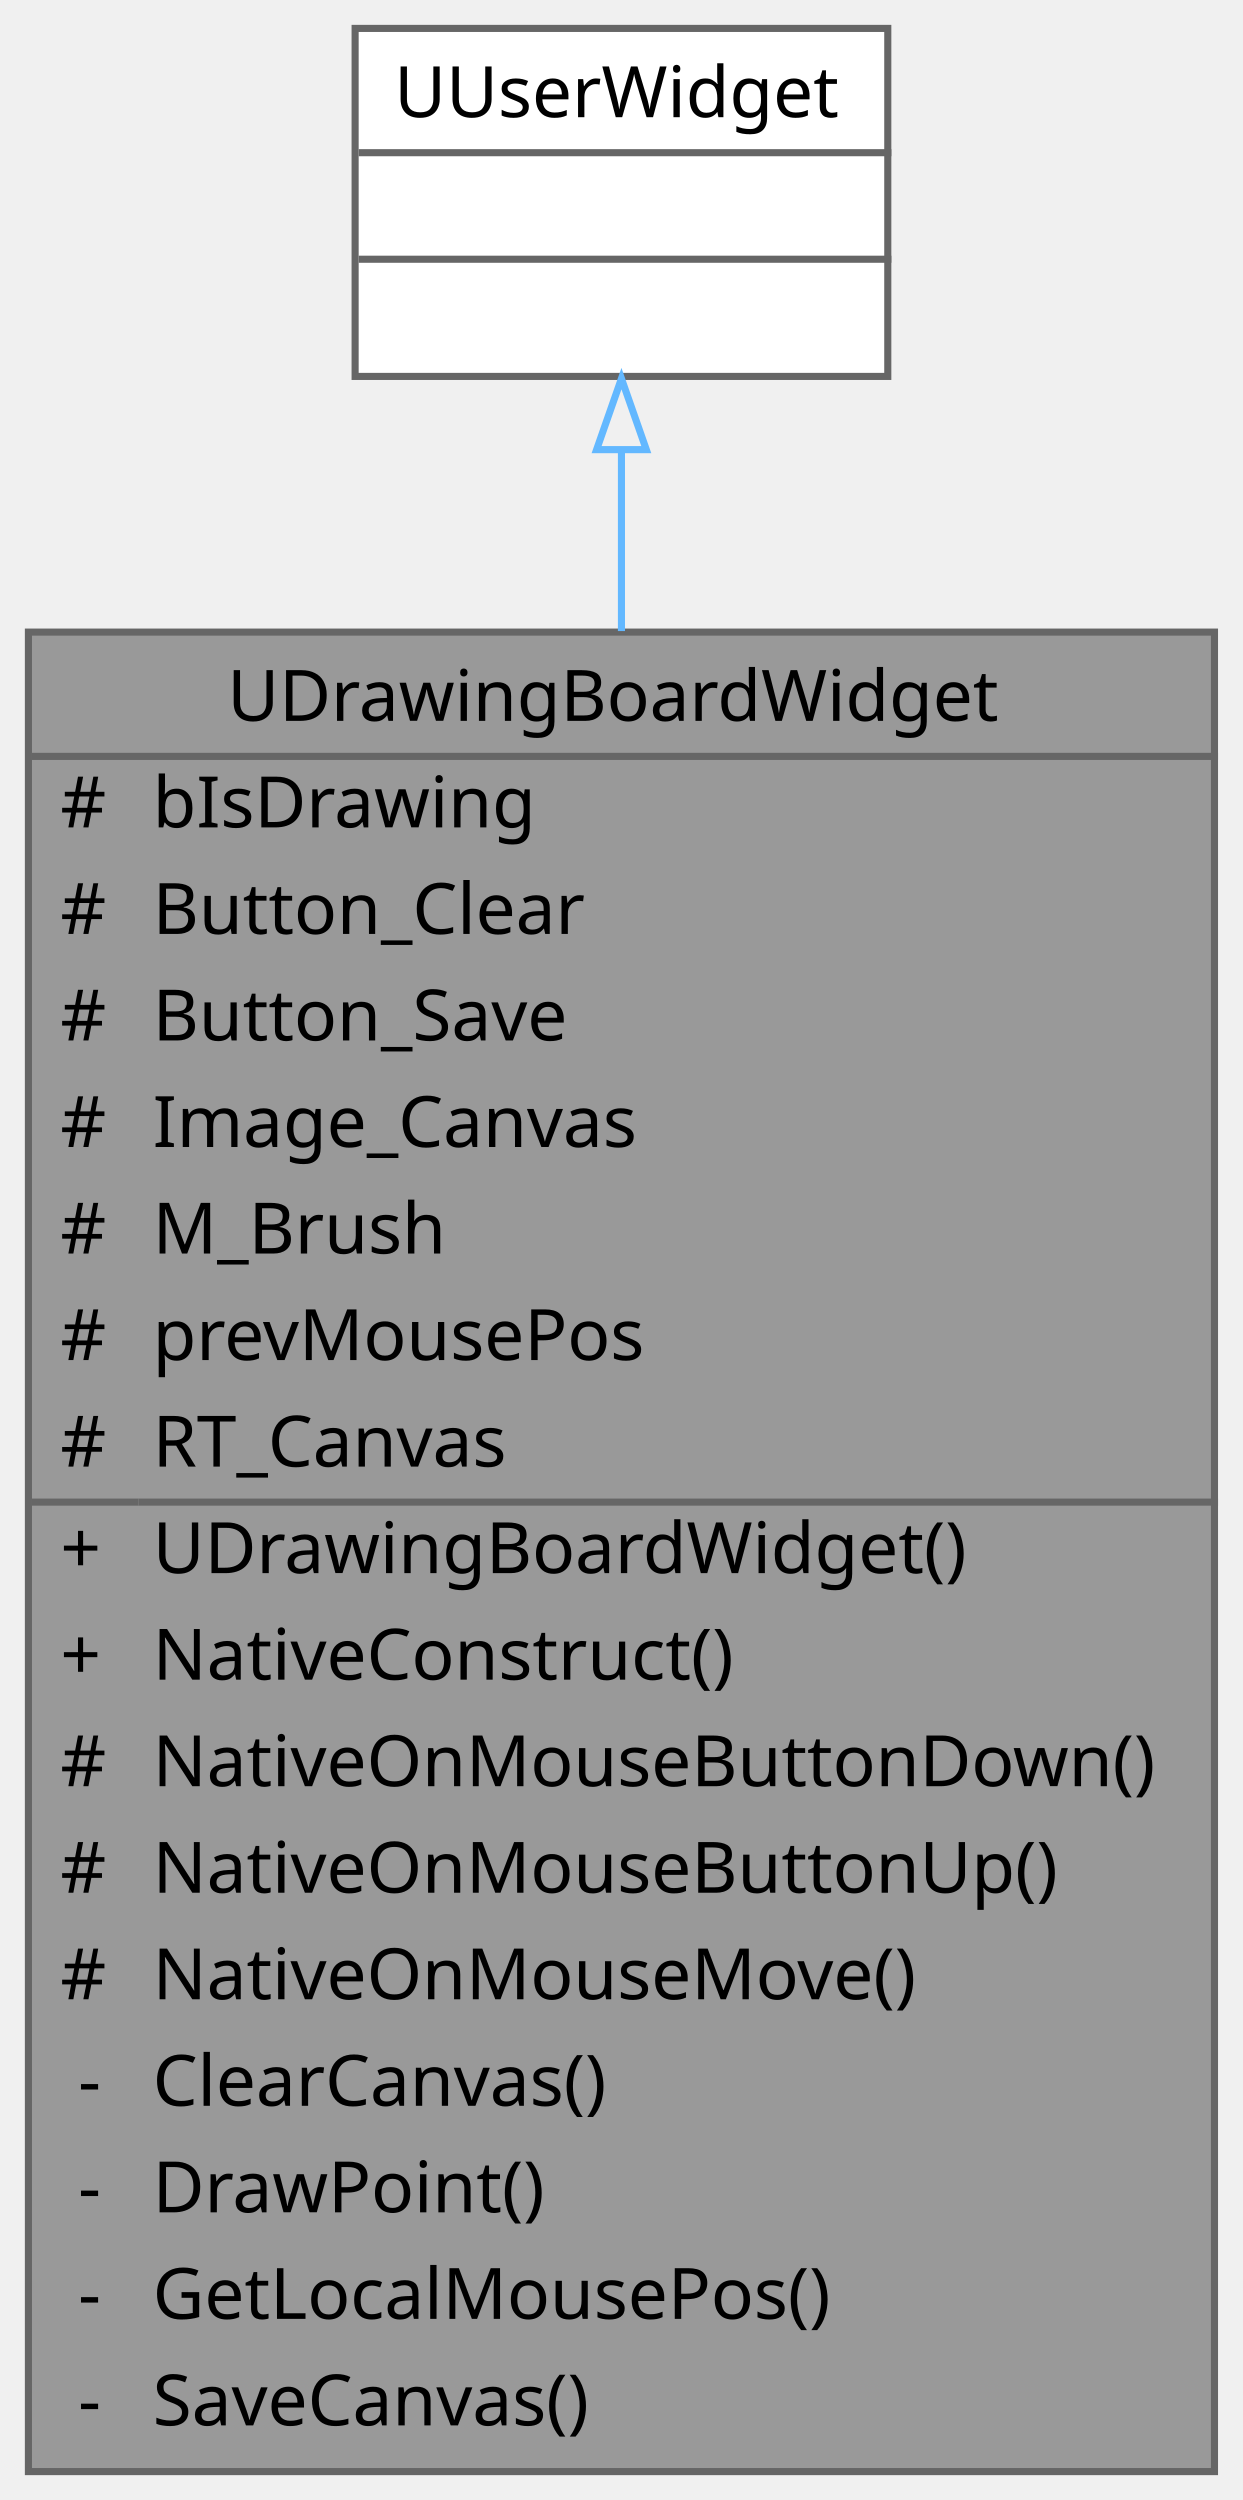
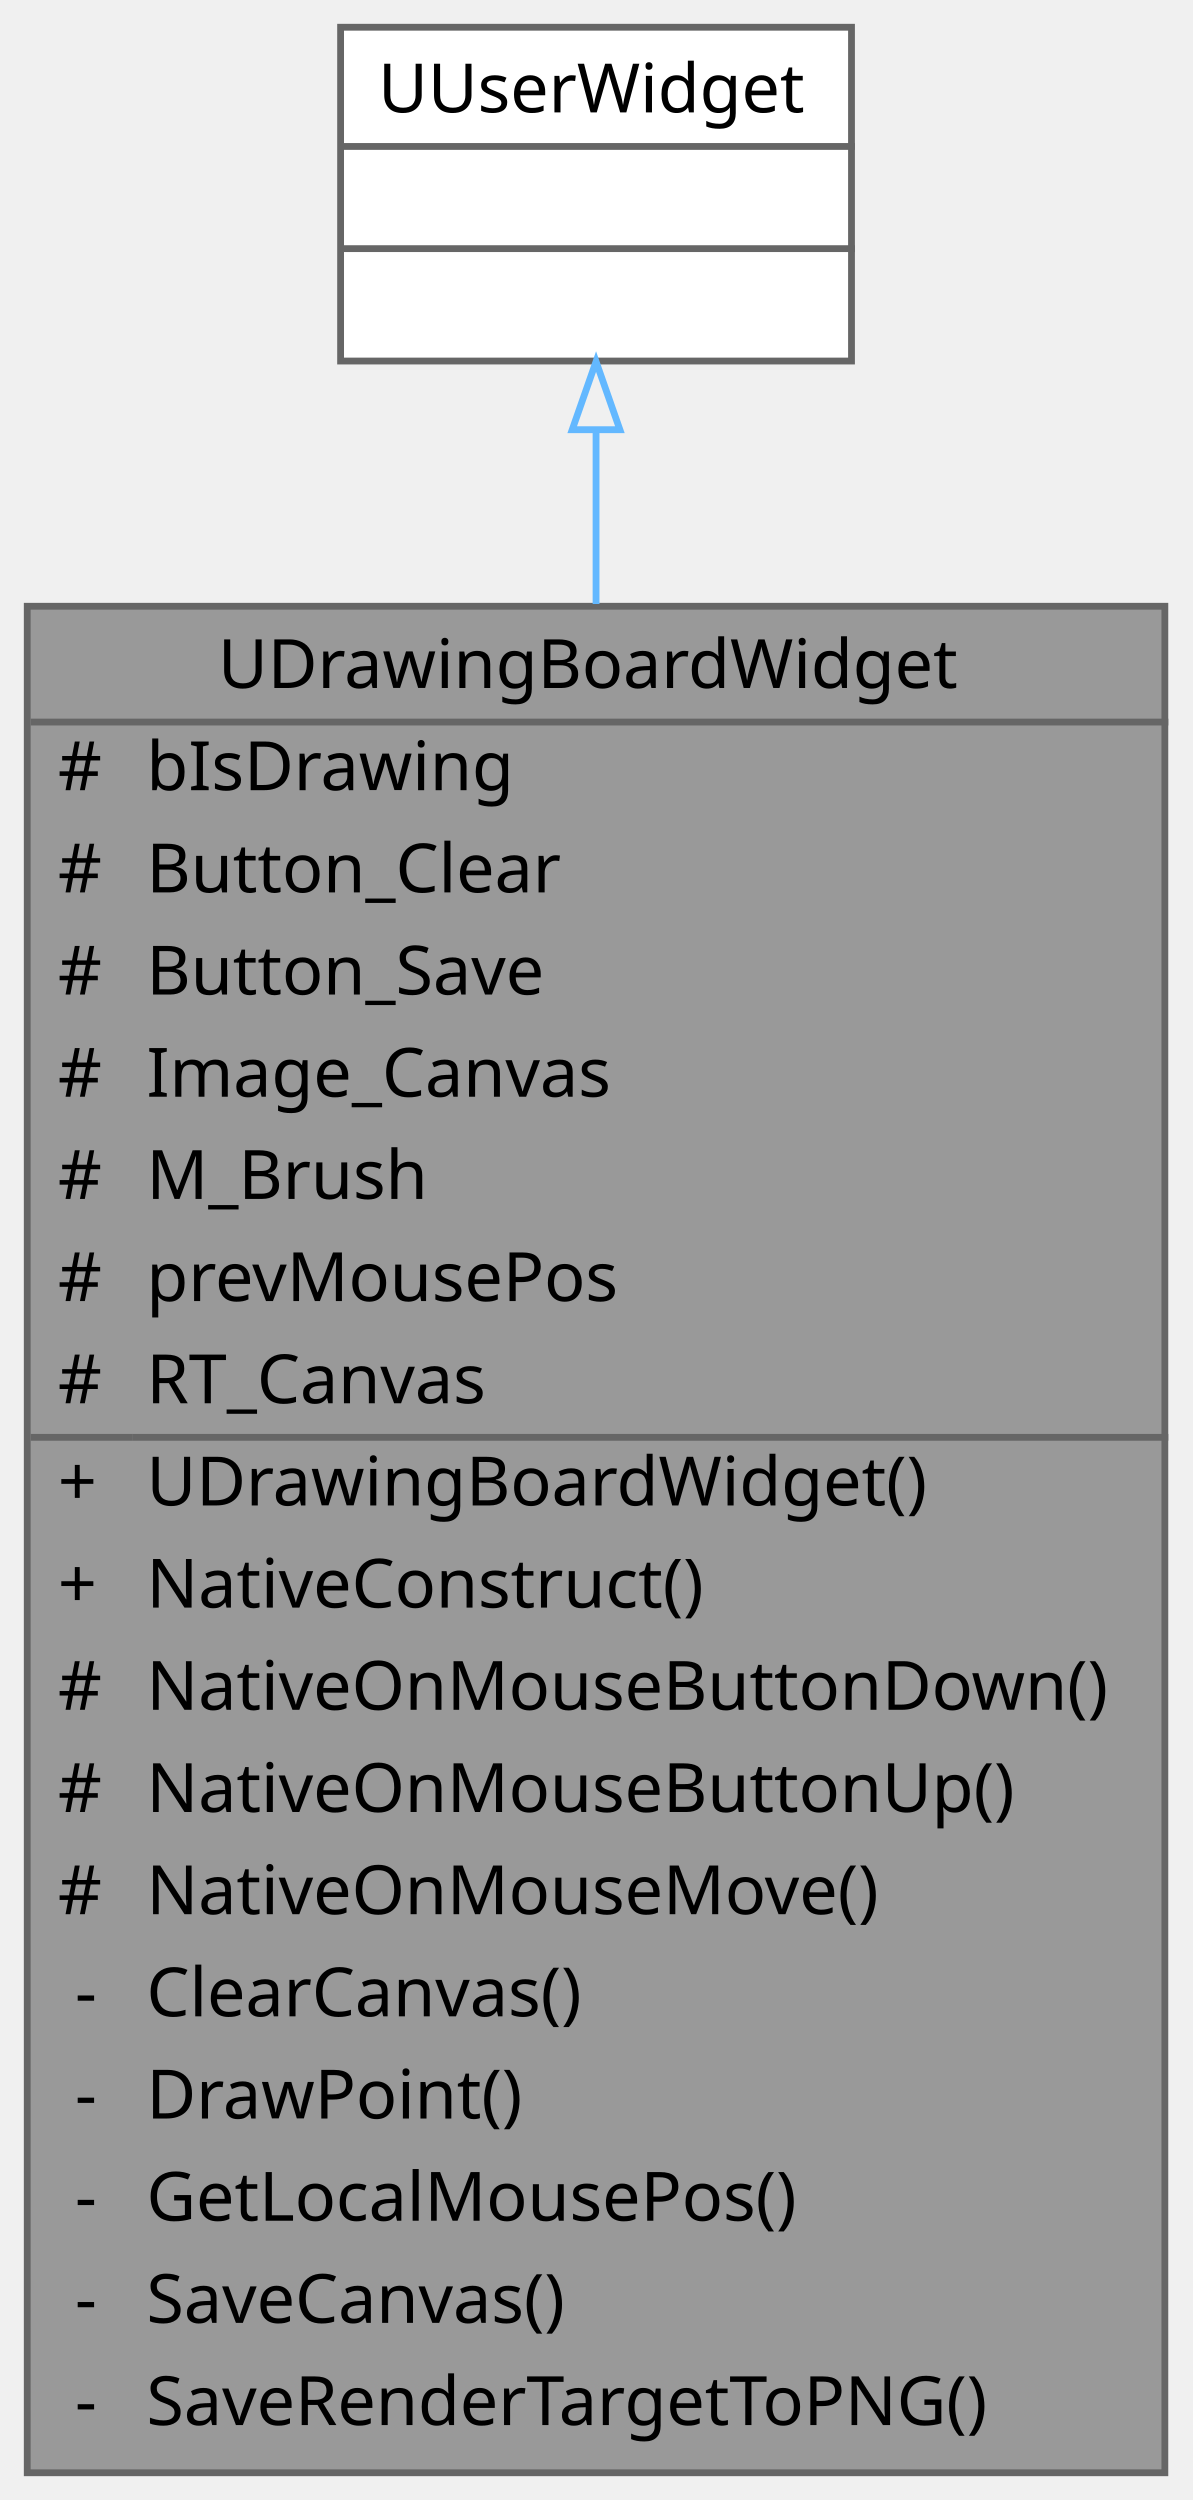
- <svg xmlns="http://www.w3.org/2000/svg" xmlns:xlink="http://www.w3.org/1999/xlink" width="175pt" height="352pt" viewBox="0.00 0.00 175.00 352.00">
-   <g id="graph0" class="graph" transform="scale(1 1) rotate(0) translate(4 348)">
+ <svg xmlns="http://www.w3.org/2000/svg" xmlns:xlink="http://www.w3.org/1999/xlink" width="175pt" height="367pt" viewBox="0.00 0.00 175.00 367.00">
+   <g id="graph0" class="graph" transform="scale(1 1) rotate(0) translate(4 363)">
    <g id="Node000001" class="node">
      <g id="a_Node000001">
        <a xlink:title=" ">
-           <polygon fill="#999999" stroke="transparent" points="167,-259 0,-259 0,0 167,0 167,-259" />
-           <text text-anchor="start" x="28" y="-246.5" font-family="Malgun Gothic" font-size="10.00">UDrawingBoardWidget</text>
-           <text text-anchor="start" x="4.5" y="-231.5" font-family="Malgun Gothic" font-size="10.00">#</text>
-           <text text-anchor="start" x="17.5" y="-231.5" font-family="Malgun Gothic" font-size="10.00">bIsDrawing</text>
-           <text text-anchor="start" x="4.5" y="-216.5" font-family="Malgun Gothic" font-size="10.00">#</text>
-           <text text-anchor="start" x="17.5" y="-216.5" font-family="Malgun Gothic" font-size="10.00">Button_Clear</text>
-           <text text-anchor="start" x="4.5" y="-201.5" font-family="Malgun Gothic" font-size="10.00">#</text>
-           <text text-anchor="start" x="17.5" y="-201.5" font-family="Malgun Gothic" font-size="10.00">Button_Save</text>
-           <text text-anchor="start" x="4.5" y="-186.5" font-family="Malgun Gothic" font-size="10.00">#</text>
-           <text text-anchor="start" x="17.5" y="-186.5" font-family="Malgun Gothic" font-size="10.00">Image_Canvas</text>
-           <text text-anchor="start" x="4.5" y="-171.5" font-family="Malgun Gothic" font-size="10.00">#</text>
-           <text text-anchor="start" x="17.5" y="-171.5" font-family="Malgun Gothic" font-size="10.00">M_Brush</text>
-           <text text-anchor="start" x="4.5" y="-156.5" font-family="Malgun Gothic" font-size="10.00">#</text>
-           <text text-anchor="start" x="17.5" y="-156.5" font-family="Malgun Gothic" font-size="10.00">prevMousePos</text>
-           <text text-anchor="start" x="4.5" y="-141.5" font-family="Malgun Gothic" font-size="10.00">#</text>
-           <text text-anchor="start" x="17.5" y="-141.5" font-family="Malgun Gothic" font-size="10.00">RT_Canvas</text>
-           <text text-anchor="start" x="4.5" y="-126.5" font-family="Malgun Gothic" font-size="10.00">+</text>
-           <text text-anchor="start" x="17.5" y="-126.5" font-family="Malgun Gothic" font-size="10.00">UDrawingBoardWidget()</text>
-           <text text-anchor="start" x="4.5" y="-111.5" font-family="Malgun Gothic" font-size="10.00">+</text>
-           <text text-anchor="start" x="17.5" y="-111.5" font-family="Malgun Gothic" font-size="10.00">NativeConstruct()</text>
-           <text text-anchor="start" x="4.5" y="-96.5" font-family="Malgun Gothic" font-size="10.00">#</text>
-           <text text-anchor="start" x="17.5" y="-96.5" font-family="Malgun Gothic" font-size="10.00">NativeOnMouseButtonDown()</text>
-           <text text-anchor="start" x="4.5" y="-81.5" font-family="Malgun Gothic" font-size="10.00">#</text>
-           <text text-anchor="start" x="17.5" y="-81.5" font-family="Malgun Gothic" font-size="10.00">NativeOnMouseButtonUp()</text>
-           <text text-anchor="start" x="4.5" y="-66.5" font-family="Malgun Gothic" font-size="10.00">#</text>
-           <text text-anchor="start" x="17.5" y="-66.5" font-family="Malgun Gothic" font-size="10.00">NativeOnMouseMove()</text>
-           <text text-anchor="start" x="7" y="-51.5" font-family="Malgun Gothic" font-size="10.00">-</text>
-           <text text-anchor="start" x="17.5" y="-51.5" font-family="Malgun Gothic" font-size="10.00">ClearCanvas()</text>
-           <text text-anchor="start" x="7" y="-36.5" font-family="Malgun Gothic" font-size="10.00">-</text>
-           <text text-anchor="start" x="17.5" y="-36.5" font-family="Malgun Gothic" font-size="10.00">DrawPoint()</text>
-           <text text-anchor="start" x="7" y="-21.5" font-family="Malgun Gothic" font-size="10.00">-</text>
-           <text text-anchor="start" x="17.5" y="-21.5" font-family="Malgun Gothic" font-size="10.00">GetLocalMousePos()</text>
-           <text text-anchor="start" x="7" y="-6.5" font-family="Malgun Gothic" font-size="10.00">-</text>
-           <text text-anchor="start" x="17.5" y="-6.5" font-family="Malgun Gothic" font-size="10.00">SaveCanvas()</text>
-           <polygon fill="#666666" stroke="#666666" points="0.5,-241.5 0.5,-241.5 167.5,-241.5 167.5,-241.5 0.5,-241.5" />
-           <polygon fill="#666666" stroke="#666666" points="0.5,-136.5 0.5,-136.5 15.5,-136.5 15.5,-136.5 0.5,-136.5" />
-           <polygon fill="#666666" stroke="#666666" points="15.5,-136.5 15.5,-136.5 167.5,-136.5 167.5,-136.5 15.5,-136.5" />
-           <polygon fill="none" stroke="#666666" points="0,0 0,-259 167,-259 167,0 0,0" />
+           <polygon fill="#999999" stroke="transparent" points="167,-274 0,-274 0,0 167,0 167,-274" />
+           <text text-anchor="start" x="28" y="-262" font-family="Malgun Gothic" font-size="10.00">UDrawingBoardWidget</text>
+           <text text-anchor="start" x="4.5" y="-247" font-family="Malgun Gothic" font-size="10.00">#</text>
+           <text text-anchor="start" x="17.5" y="-247" font-family="Malgun Gothic" font-size="10.00">bIsDrawing</text>
+           <text text-anchor="start" x="4.5" y="-232" font-family="Malgun Gothic" font-size="10.00">#</text>
+           <text text-anchor="start" x="17.5" y="-232" font-family="Malgun Gothic" font-size="10.00">Button_Clear</text>
+           <text text-anchor="start" x="4.5" y="-217" font-family="Malgun Gothic" font-size="10.00">#</text>
+           <text text-anchor="start" x="17.5" y="-217" font-family="Malgun Gothic" font-size="10.00">Button_Save</text>
+           <text text-anchor="start" x="4.5" y="-202" font-family="Malgun Gothic" font-size="10.00">#</text>
+           <text text-anchor="start" x="17.5" y="-202" font-family="Malgun Gothic" font-size="10.00">Image_Canvas</text>
+           <text text-anchor="start" x="4.5" y="-187" font-family="Malgun Gothic" font-size="10.00">#</text>
+           <text text-anchor="start" x="17.5" y="-187" font-family="Malgun Gothic" font-size="10.00">M_Brush</text>
+           <text text-anchor="start" x="4.5" y="-172" font-family="Malgun Gothic" font-size="10.00">#</text>
+           <text text-anchor="start" x="17.5" y="-172" font-family="Malgun Gothic" font-size="10.00">prevMousePos</text>
+           <text text-anchor="start" x="4.5" y="-157" font-family="Malgun Gothic" font-size="10.00">#</text>
+           <text text-anchor="start" x="17.5" y="-157" font-family="Malgun Gothic" font-size="10.00">RT_Canvas</text>
+           <text text-anchor="start" x="4.5" y="-142" font-family="Malgun Gothic" font-size="10.00">+</text>
+           <text text-anchor="start" x="17.5" y="-142" font-family="Malgun Gothic" font-size="10.00">UDrawingBoardWidget()</text>
+           <text text-anchor="start" x="4.5" y="-127" font-family="Malgun Gothic" font-size="10.00">+</text>
+           <text text-anchor="start" x="17.5" y="-127" font-family="Malgun Gothic" font-size="10.00">NativeConstruct()</text>
+           <text text-anchor="start" x="4.5" y="-112" font-family="Malgun Gothic" font-size="10.00">#</text>
+           <text text-anchor="start" x="17.5" y="-112" font-family="Malgun Gothic" font-size="10.00">NativeOnMouseButtonDown()</text>
+           <text text-anchor="start" x="4.5" y="-97" font-family="Malgun Gothic" font-size="10.00">#</text>
+           <text text-anchor="start" x="17.5" y="-97" font-family="Malgun Gothic" font-size="10.00">NativeOnMouseButtonUp()</text>
+           <text text-anchor="start" x="4.5" y="-82" font-family="Malgun Gothic" font-size="10.00">#</text>
+           <text text-anchor="start" x="17.5" y="-82" font-family="Malgun Gothic" font-size="10.00">NativeOnMouseMove()</text>
+           <text text-anchor="start" x="7" y="-67" font-family="Malgun Gothic" font-size="10.00">-</text>
+           <text text-anchor="start" x="17.5" y="-67" font-family="Malgun Gothic" font-size="10.00">ClearCanvas()</text>
+           <text text-anchor="start" x="7" y="-52" font-family="Malgun Gothic" font-size="10.00">-</text>
+           <text text-anchor="start" x="17.5" y="-52" font-family="Malgun Gothic" font-size="10.00">DrawPoint()</text>
+           <text text-anchor="start" x="7" y="-37" font-family="Malgun Gothic" font-size="10.00">-</text>
+           <text text-anchor="start" x="17.5" y="-37" font-family="Malgun Gothic" font-size="10.00">GetLocalMousePos()</text>
+           <text text-anchor="start" x="7" y="-22" font-family="Malgun Gothic" font-size="10.00">-</text>
+           <text text-anchor="start" x="17.5" y="-22" font-family="Malgun Gothic" font-size="10.00">SaveCanvas()</text>
+           <text text-anchor="start" x="7" y="-7" font-family="Malgun Gothic" font-size="10.00">-</text>
+           <text text-anchor="start" x="17.5" y="-7" font-family="Malgun Gothic" font-size="10.00">SaveRenderTargetToPNG()</text>
+           <polygon fill="#666666" stroke="#666666" points="0.5,-257 0.5,-257 167.5,-257 167.5,-257 0.5,-257" />
+           <polygon fill="#666666" stroke="#666666" points="0.5,-152 0.5,-152 15.5,-152 15.5,-152 0.5,-152" />
+           <polygon fill="#666666" stroke="#666666" points="15.5,-152 15.5,-152 167.5,-152 167.5,-152 15.5,-152" />
+           <polygon fill="none" stroke="#666666" points="0,0 0,-274 167,-274 167,0 0,0" />
        </a>
      </g>
    </g>
    <g id="Node000002" class="node">
      <g id="a_Node000002">
        <a xlink:title=" ">
-           <polygon fill="white" stroke="transparent" points="121,-344 46,-344 46,-295 121,-295 121,-344" />
-           <text text-anchor="start" x="51.5" y="-331.5" font-family="Malgun Gothic" font-size="10.00">UUserWidget</text>
+           <polygon fill="white" stroke="transparent" points="121,-359 46,-359 46,-310 121,-310 121,-359" />
+           <text text-anchor="start" x="51.5" y="-346.5" font-family="Malgun Gothic" font-size="10.00">UUserWidget</text>
+           <text text-anchor="start" x="82" y="-331.5" font-family="Malgun Gothic" font-size="10.00"> </text>
          <text text-anchor="start" x="82" y="-316.5" font-family="Malgun Gothic" font-size="10.00"> </text>
-           <text text-anchor="start" x="82" y="-301.5" font-family="Malgun Gothic" font-size="10.00"> </text>
+           <polygon fill="#666666" stroke="#666666" points="46.5,-341.5 46.5,-341.5 121.5,-341.5 121.5,-341.5 46.5,-341.5" />
          <polygon fill="#666666" stroke="#666666" points="46.5,-326.5 46.5,-326.5 121.5,-326.5 121.5,-326.5 46.5,-326.5" />
-           <polygon fill="#666666" stroke="#666666" points="46.5,-311.5 46.5,-311.5 121.5,-311.5 121.5,-311.5 46.5,-311.5" />
-           <polygon fill="none" stroke="#666666" points="46,-295 46,-344 121,-344 121,-295 46,-295" />
+           <polygon fill="none" stroke="#666666" points="46,-310 46,-359 121,-359 121,-310 46,-310" />
        </a>
      </g>
    </g>
    <g id="edge1_Node000001_Node000002" class="edge">
      <g id="a_edge1_Node000001_Node000002">
        <a xlink:title=" ">
-           <path fill="none" stroke="#63b8ff" d="M83.5,-284.5C83.5,-276.83 83.5,-268.24 83.5,-259.15" />
-           <polygon fill="none" stroke="#63b8ff" points="80,-284.69 83.5,-294.69 87,-284.69 80,-284.69" />
+           <path fill="none" stroke="#63b8ff" d="M83.5,-299.74C83.5,-292.08 83.5,-283.47 83.5,-274.33" />
+           <polygon fill="none" stroke="#63b8ff" points="80,-299.92 83.5,-309.92 87,-299.92 80,-299.92" />
        </a>
      </g>
    </g>
  </g>
</svg>
